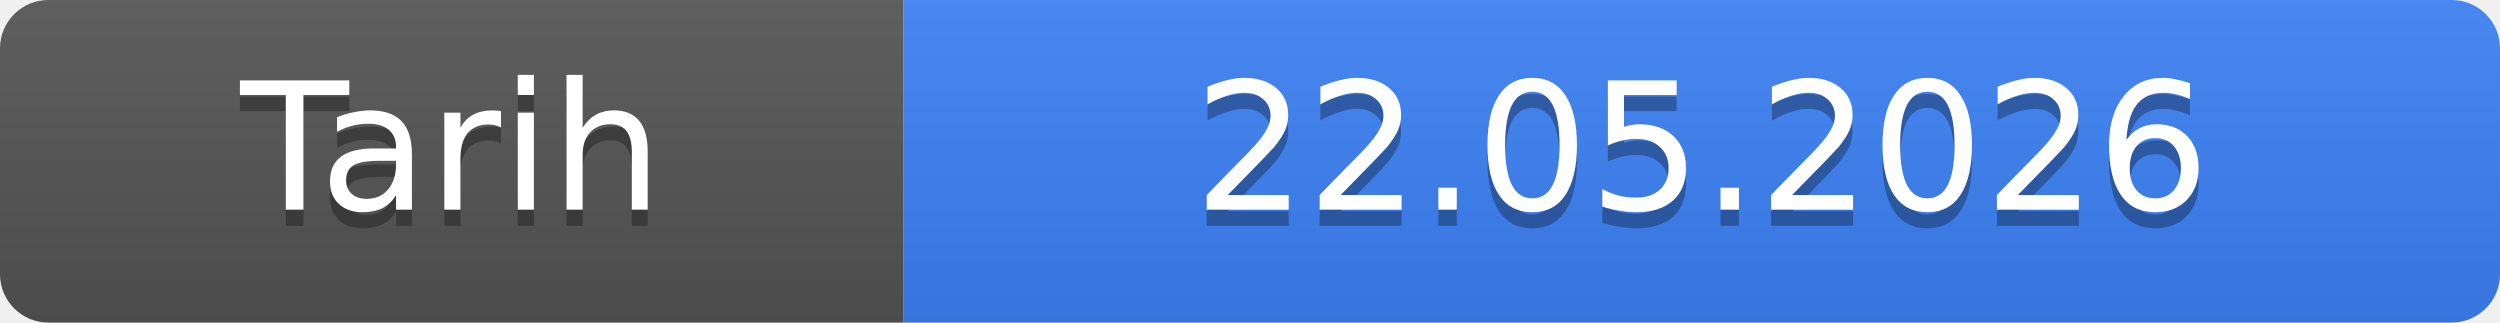
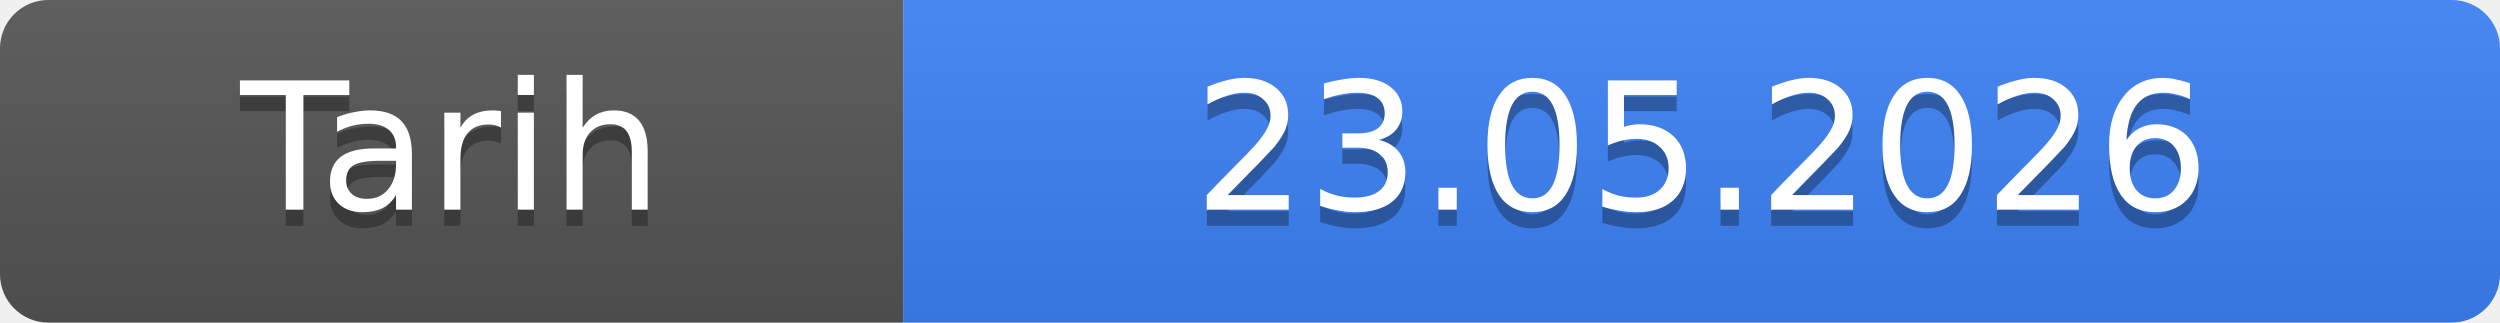
- <svg xmlns="http://www.w3.org/2000/svg" width="155" height="20" role="img" aria-label="Tarih: 22.05.2026">
+ <svg xmlns="http://www.w3.org/2000/svg" width="155" height="20" role="img" aria-label="Tarih: 23.05.2026">
  <linearGradient id="s" x2="0" y2="100%">
    <stop offset="0" stop-color="#bbb" stop-opacity=".1" />
    <stop offset="1" stop-opacity=".1" />
  </linearGradient>
  <clipPath id="r">
    <rect width="155" height="20" rx="3" fill="#fff" />
  </clipPath>
  <g clip-path="url(#r)">
    <rect width="56" height="20" fill="#555" />
    <rect x="56" width="99" height="20" fill="#3b82f6" />
    <rect width="155" height="20" fill="url(#s)" />
  </g>
  <g fill="#fff" text-anchor="middle" font-family="Verdana,Geneva,DejaVu Sans,sans-serif" font-size="11">
    <text x="28.0" y="14" fill="#010101" fill-opacity=".3">Tarih</text>
    <text x="28.0" y="13">Tarih</text>
-     <text x="105.5" y="14" fill="#010101" fill-opacity=".3">22.05.2026</text>
-     <text x="105.5" y="13">22.05.2026</text>
+     <text x="105.5" y="14" fill="#010101" fill-opacity=".3">23.05.2026</text>
+     <text x="105.5" y="13">23.05.2026</text>
  </g>
</svg>
